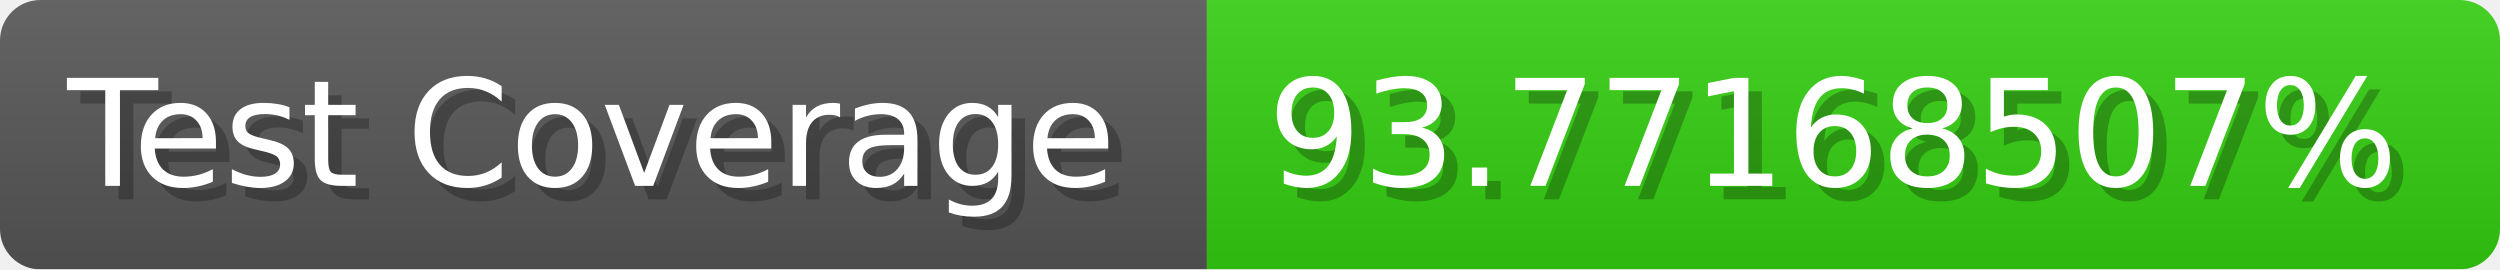
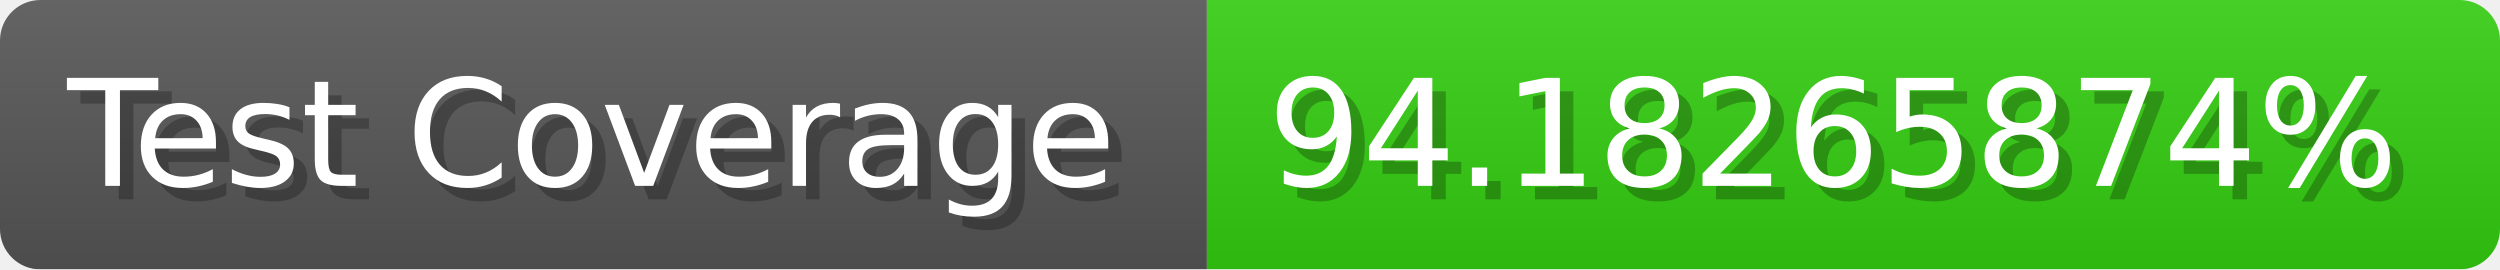
- <svg xmlns="http://www.w3.org/2000/svg" width="185.6" height="20" viewBox="0 0 1856 200" role="img" aria-label="Test Coverage: 93.77168507%">
+ <svg xmlns="http://www.w3.org/2000/svg" width="185.6" height="20" viewBox="0 0 1856 200" role="img" aria-label="Test Coverage: 94.18265874%">
  <linearGradient id="a" x2="0" y2="100%">
    <stop offset="0" stop-opacity=".1" stop-color="#EEE" />
    <stop offset="1" stop-opacity=".1" />
  </linearGradient>
  <mask id="m">
    <rect width="1856" height="200" rx="30" fill="#FFF" />
  </mask>
  <g mask="url(#m)">
    <rect width="896" height="200" fill="#555" />
    <rect width="960" height="200" fill="#3C1" x="896" />
    <rect width="1856" height="200" fill="url(#a)" />
  </g>
  <g aria-hidden="true" fill="#fff" text-anchor="start" font-family="Verdana,DejaVu Sans,sans-serif" font-size="110">
    <text x="60" y="148" textLength="796" fill="#000" opacity="0.25">Test Coverage</text>
    <text x="50" y="138" textLength="796">Test Coverage</text>
-     <text x="951" y="148" textLength="860" fill="#000" opacity="0.25">93.77168507%</text>
-     <text x="941" y="138" textLength="860">93.77168507%</text>
+     <text x="951" y="148" textLength="860" fill="#000" opacity="0.25">94.18265874%</text>
+     <text x="941" y="138" textLength="860">94.18265874%</text>
  </g>
</svg>
